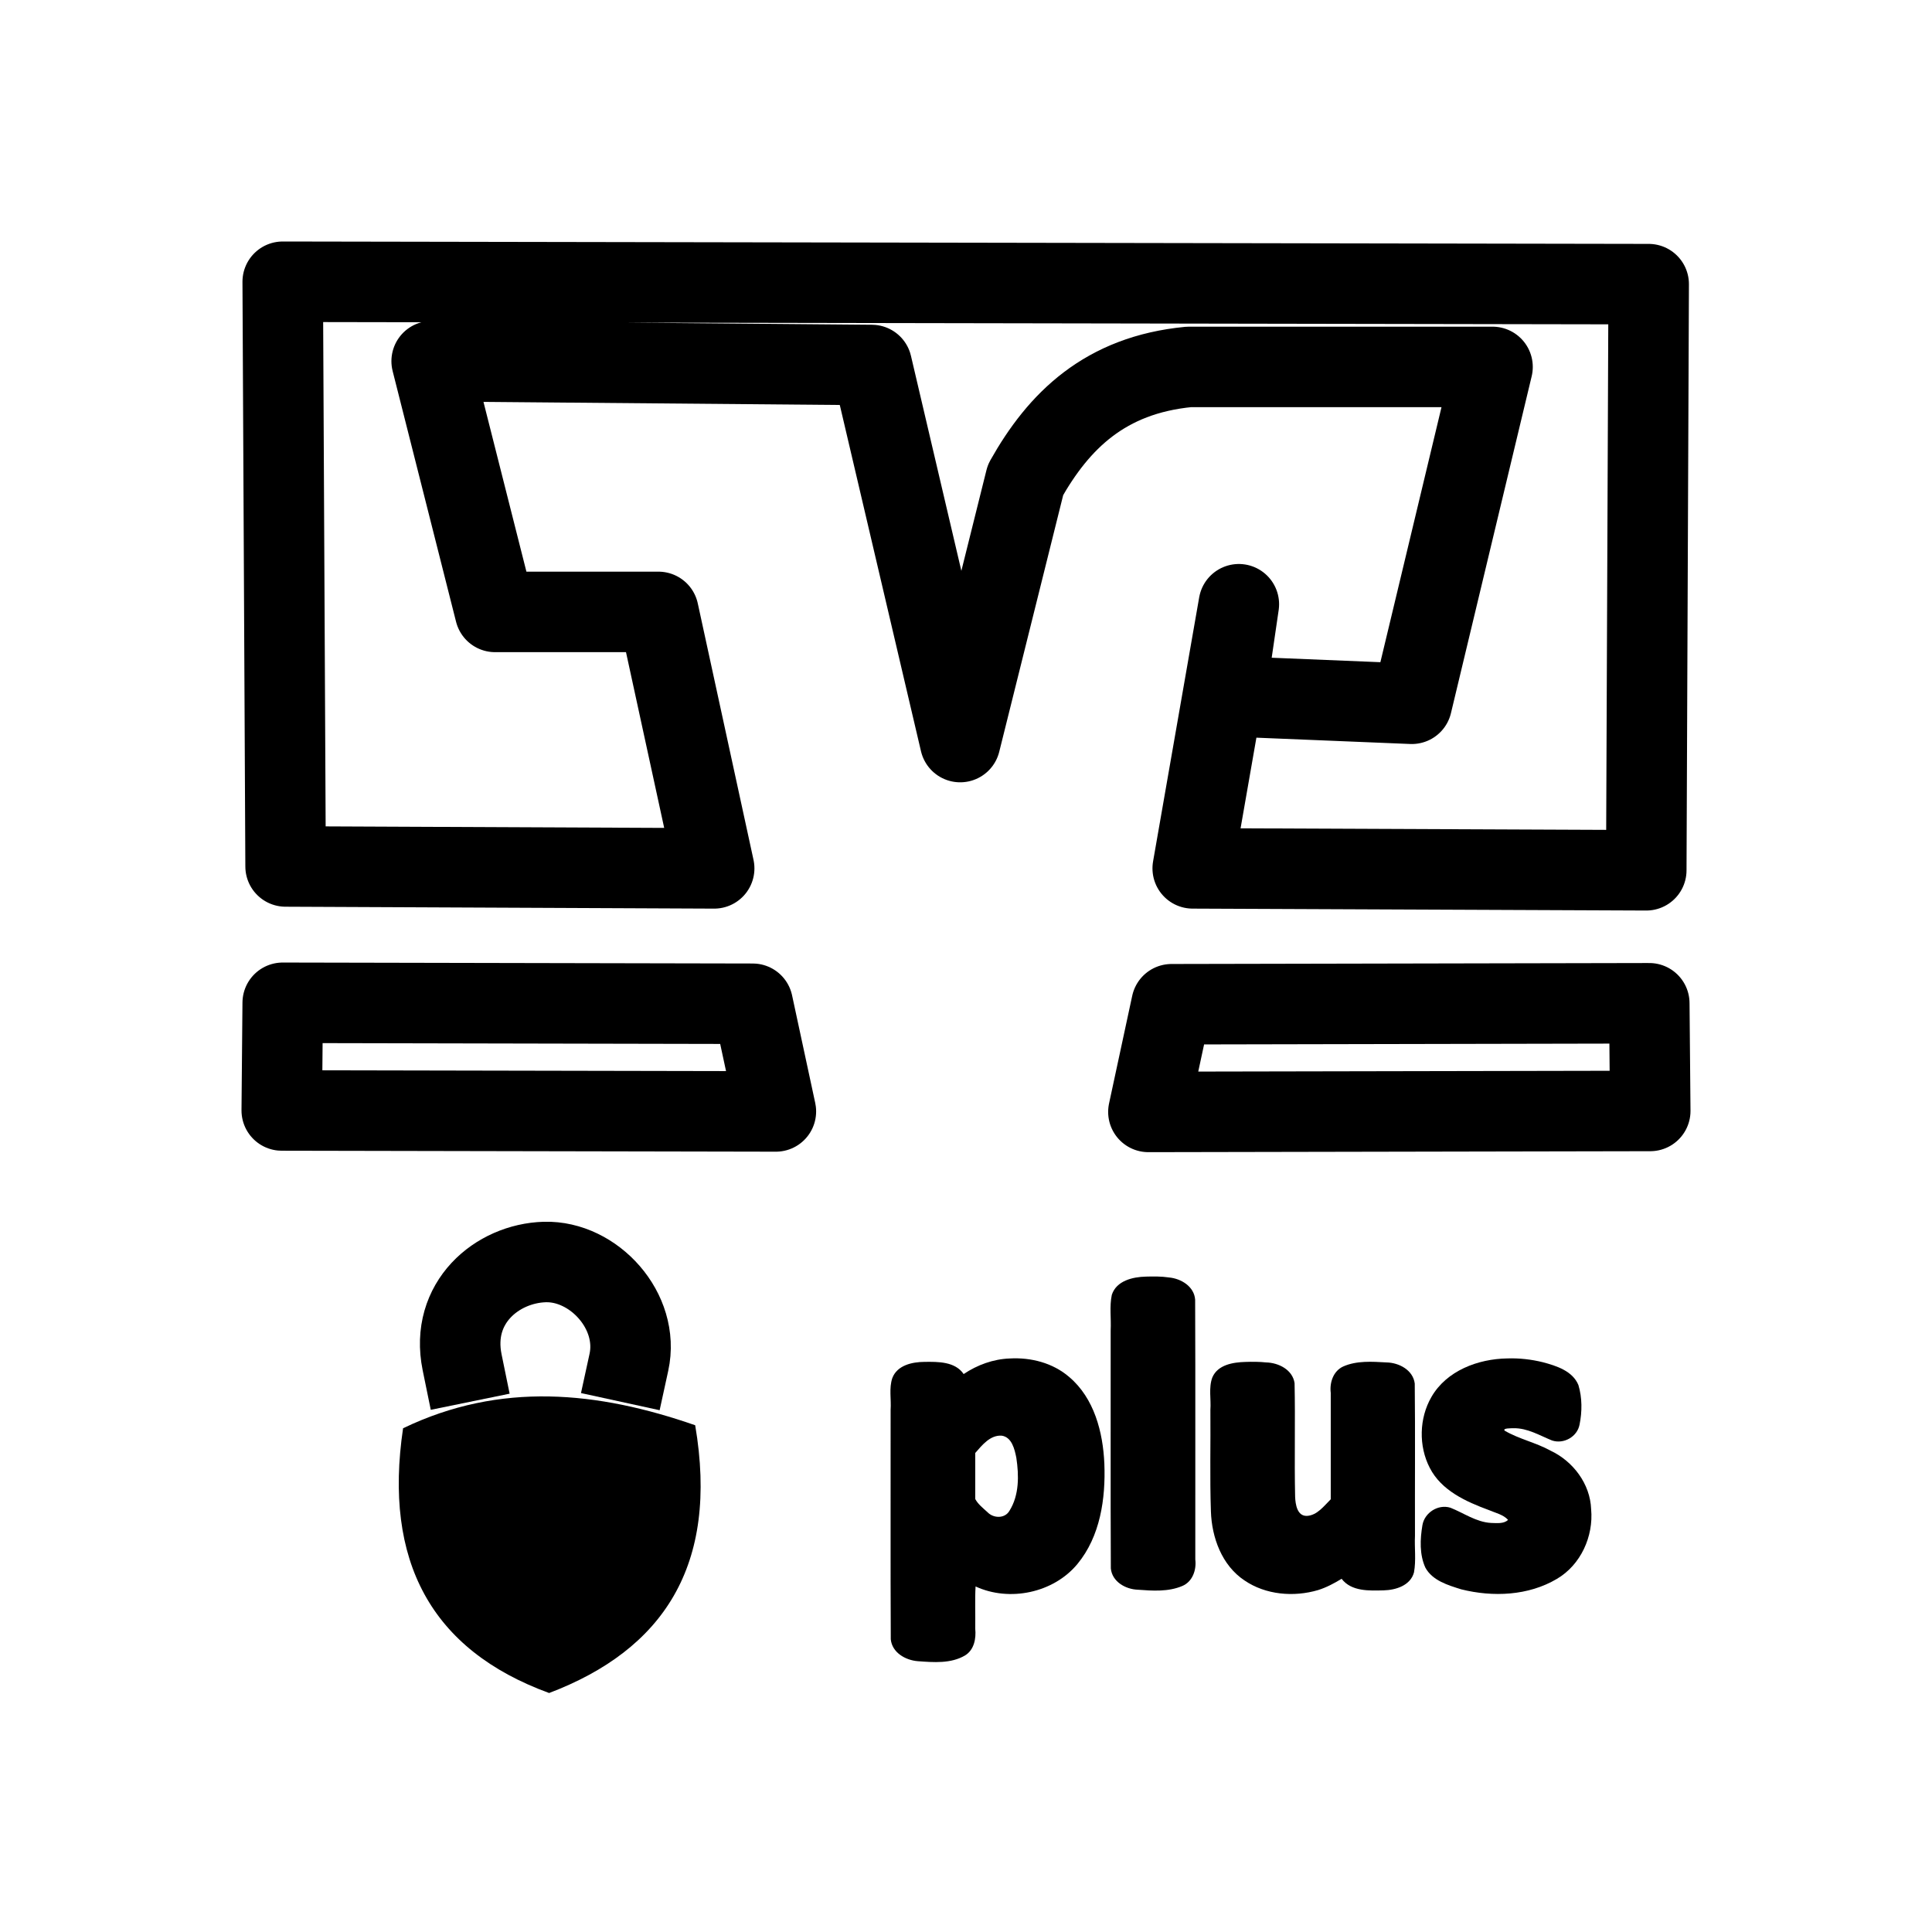
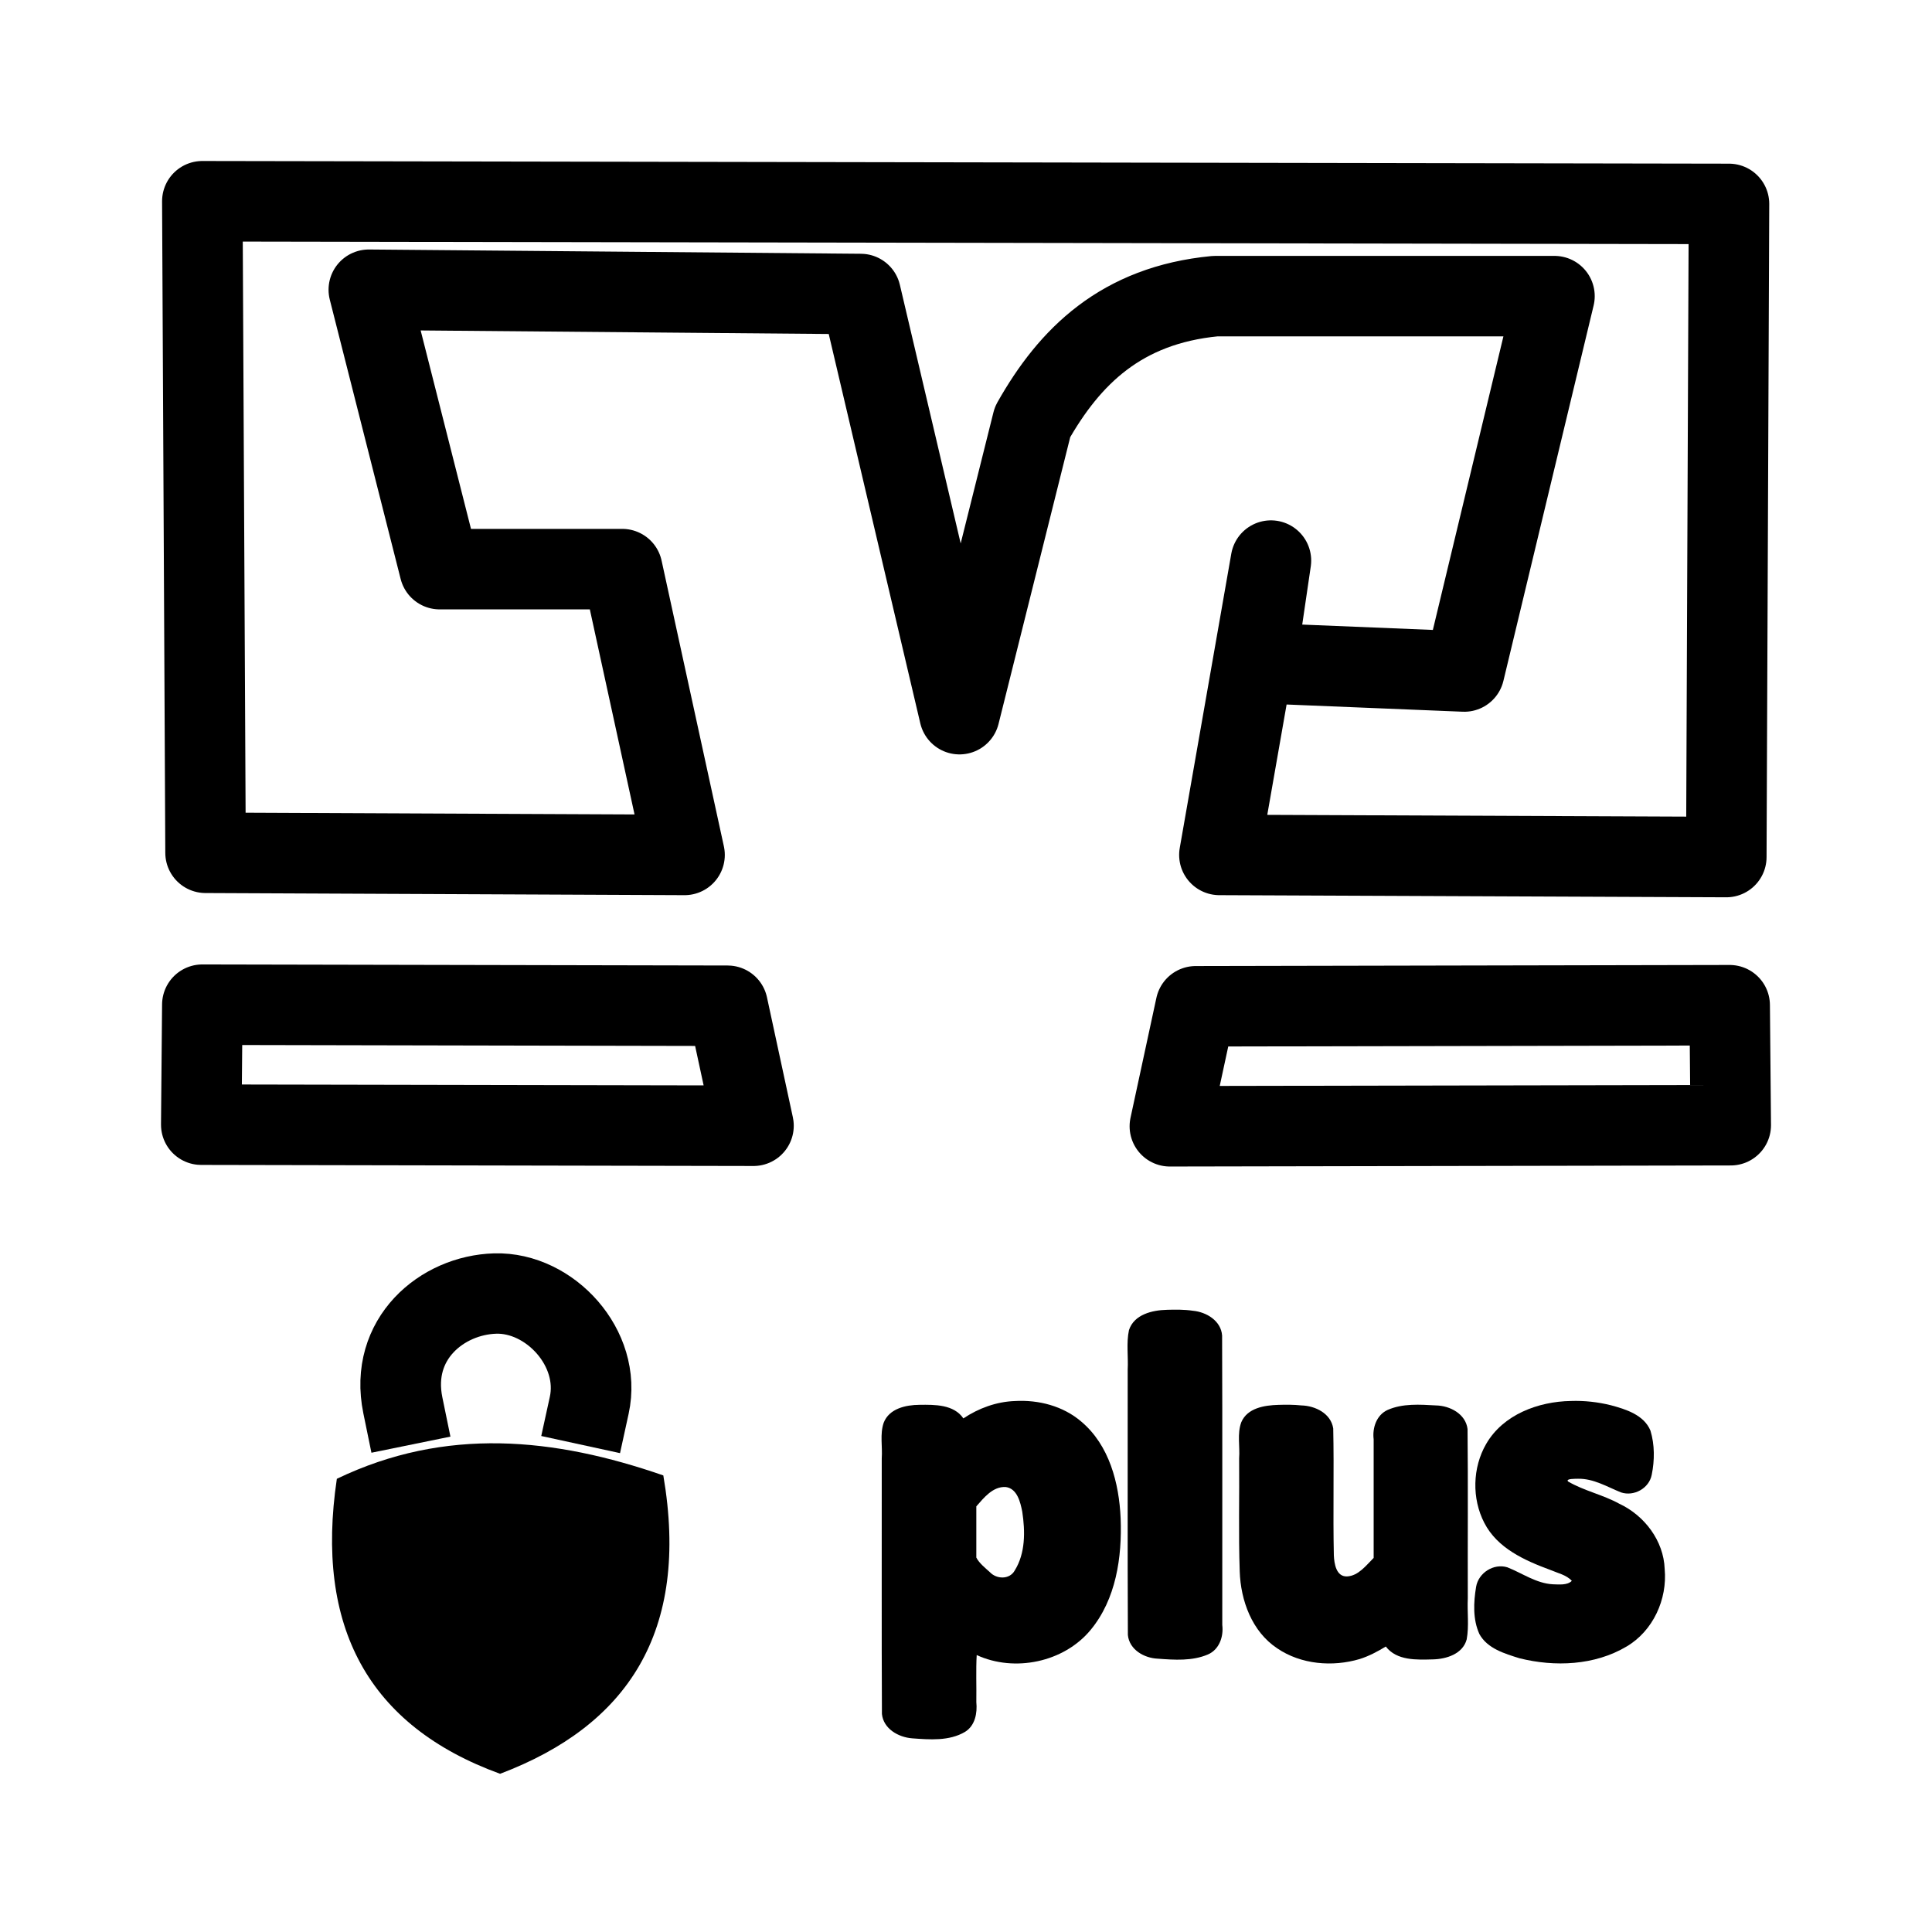
<svg xmlns="http://www.w3.org/2000/svg" width="192" height="192" xml:space="preserve" version="1.1" id="svg8">
  <defs id="defs12" />
-   <path style="fill:none;stroke:#000000;stroke-width:8;stroke-linecap:round;stroke-linejoin:round;stroke-dasharray:none;stroke-opacity:1" d="M 163.605,86.488 163.844,28.238 28.096,28 28.382,86.108 70.974,86.298 65.435,60.811 H 49.201 L 42.898,35.894 86.635,36.274 95.421,73.745 101.915,47.686 c 3.295,-5.848 7.875,-10.417 16.234,-11.222 h 30.177 l -8.022,33.476 -18.526,-0.761 1.337,-9.13 -4.584,26.248 z" id="path4220" />
-   <path style="fill:none;stroke:#000000;stroke-width:8;stroke-linecap:round;stroke-linejoin:round;stroke-dasharray:none;stroke-opacity:1" d="m 28.096,99.656 46.708,0.096 2.302,10.701 -49.106,-0.096 z" id="path4222" />
-   <path style="fill:none;stroke:#000000;stroke-width:8;stroke-linecap:round;stroke-linejoin:round;stroke-dasharray:none;stroke-opacity:1" d="m 163.904,99.704 -47.475,0.096 -2.302,10.701 L 164,110.405 Z" id="path4222-3" />
-   <g id="g8101" transform="translate(12.86942,-1.378866)">
-     <path style="fill:#000000;fill-opacity:1;stroke:none;stroke-width:8;stroke-linecap:round;stroke-linejoin:round;stroke-dasharray:none;stroke-opacity:1" d="m 27.187,143.32 c -1.951,13.162 2.757,22.016 14.515,26.309 11.318,-4.297 16.898,-12.644 14.515,-26.611 -9.677,-3.365 -19.354,-4.364 -29.03,0.302 z" id="path6487" />
-     <path style="fill:none;fill-opacity:1;stroke:#000000;stroke-width:8;stroke-linecap:square;stroke-linejoin:round;stroke-dasharray:none;stroke-opacity:1" d="m 33.056,136.764 c -1.214,-5.932 3.486,-9.83 8.209,-9.968 4.869,-0.142 9.474,4.878 8.364,9.968" id="path6489" />
+   <path style="fill:none;stroke:#000000;stroke-width:8;stroke-linecap:round;stroke-linejoin:round;stroke-dasharray:none;stroke-opacity:1" d="M 171.559,85.172 171.826,20.265 20.107,20 20.427,84.749 68.03,84.961 61.839,56.56 H 43.695 l -7.044,-27.765 48.883,0.424 9.819,41.753 7.258,-29.036 c 3.683,-6.516 8.802,-11.608 18.144,-12.505 h 33.727 l -8.965,37.302 -20.706,-0.848 1.494,-10.173 -5.123,29.248 z" id="path4220" />
+   <path style="fill:none;stroke:#000000;stroke-width:8;stroke-linecap:round;stroke-linejoin:round;stroke-dasharray:none;stroke-opacity:1" d="m 20.107,99.845 52.203,0.106 2.573,11.924 -54.883,-0.106 z" id="path4222" />
+   <path style="fill:none;stroke:#000000;stroke-width:8;stroke-linecap:round;stroke-linejoin:round;stroke-dasharray:none;stroke-opacity:1" d="m 171.893,99.898 -53.061,0.106 -2.573,11.924 55.741,-0.106 z" id="path4222-3" />
+   <g id="g8101" transform="matrix(1.117647,0,0,1.11428,3.089352,-12.73629)" style="stroke-width:0.896">
+     <path style="fill:#000000;fill-opacity:1;stroke:none;stroke-width:7.169;stroke-linecap:round;stroke-linejoin:round;stroke-dasharray:none;stroke-opacity:1" d="m 27.187,143.32 c -1.951,13.162 2.757,22.016 14.515,26.309 11.318,-4.297 16.898,-12.644 14.515,-26.611 -9.677,-3.365 -19.354,-4.364 -29.03,0.302 z" id="path6487" />
+     <path style="fill:none;fill-opacity:1;stroke:#000000;stroke-width:7.169;stroke-linecap:square;stroke-linejoin:round;stroke-dasharray:none;stroke-opacity:1" d="m 33.056,136.764 c -1.214,-5.932 3.486,-9.83 8.209,-9.968 4.869,-0.142 9.474,4.878 8.364,9.968" id="path6489" />
  </g>
-   <g id="g8097" transform="matrix(0.8490183,0,0,0.8490183,27.40866,19.08515)" style="stroke-width:1.178">
-     <g aria-label="plus" id="text6545" style="font-weight:bold;font-size:48px;font-family:Calibri;-inkscape-font-specification:'Calibri Bold';display:inline;fill:none;stroke:#000000;stroke-width:9.423;stroke-linecap:square;stroke-linejoin:round">
-       <path id="path8079" style="fill:#000000;stroke:none;stroke-width:9.423" d="m 85.91,136.533 c -1.931,0.069 -3.799,0.753 -5.396,1.824 -1,-1.473 -3,-1.447 -4.594,-1.426 -1.435,0.009 -3.183,0.391 -3.754,1.889 -0.407,1.195 -0.111,2.496 -0.201,3.735 0.013,8.951 -0.026,17.903 0.019,26.853 0.16,1.561 1.728,2.445 3.164,2.558 1.842,0.135 3.879,0.303 5.533,-0.675 1.064,-0.652 1.305,-1.979 1.19,-3.133 0.026,-1.626 -0.052,-3.415 0.039,-4.94 3.961,1.832 9.119,0.76 11.918,-2.625 2.681,-3.242 3.314,-7.658 3.156,-11.74 -0.159,-3.697 -1.186,-7.677 -4.119,-10.158 -1.911,-1.643 -4.471,-2.304 -6.955,-2.162 z m -0.973,9.031 c 1.217,0.148 1.549,1.601 1.746,2.607 0.309,2.056 0.34,4.355 -0.798,6.175 -0.537,0.956 -1.888,0.913 -2.586,0.173 -0.509,-0.465 -1.12,-0.943 -1.429,-1.54 0,-1.794 0,-3.588 0,-5.382 0.795,-0.907 1.728,-2.098 3.066,-2.033 z" />
-       <path id="path8081" style="fill:#000000;stroke:none;stroke-width:9.423" d="m 101.84,126.951 c -1.537,0.034 -3.45,0.481 -3.984,2.135 -0.288,1.358 -0.06,2.774 -0.133,4.155 0.013,9.29 -0.026,18.581 0.019,27.87 0.152,1.545 1.711,2.432 3.141,2.488 1.739,0.131 3.6,0.261 5.238,-0.442 1.192,-0.508 1.659,-1.882 1.508,-3.096 -0.012,-10.134 0.024,-20.271 -0.018,-30.404 -0.105,-1.545 -1.635,-2.474 -3.052,-2.606 -0.898,-0.136 -1.813,-0.126 -2.719,-0.101 z" />
-       <path id="path8083" style="fill:#000000;stroke:none;stroke-width:9.423" d="m 113.5,136.936 c -1.446,0.042 -3.245,0.32 -3.88,1.824 -0.447,1.208 -0.13,2.537 -0.225,3.796 0.036,3.958 -0.074,7.92 0.061,11.875 0.101,3.069 1.28,6.319 3.927,8.08 2.486,1.7 5.789,1.972 8.634,1.126 0.968,-0.304 1.892,-0.799 2.738,-1.316 1.148,1.502 3.24,1.397 4.938,1.352 1.416,-0.035 3.121,-0.571 3.532,-2.096 0.262,-1.415 0.046,-2.88 0.117,-4.314 -0.018,-5.93 0.035,-11.863 -0.026,-17.791 -0.195,-1.587 -1.841,-2.45 -3.31,-2.477 -1.685,-0.095 -3.492,-0.225 -5.068,0.477 -1.162,0.536 -1.604,1.885 -1.455,3.085 0,4.152 0,8.304 0,12.456 -0.789,0.78 -1.587,1.881 -2.785,1.945 -1.145,0.04 -1.344,-1.344 -1.384,-2.213 -0.098,-4.441 0.03,-8.888 -0.065,-13.328 -0.233,-1.572 -1.873,-2.385 -3.328,-2.422 -0.803,-0.084 -1.612,-0.085 -2.418,-0.059 z" />
-       <path id="path8085" style="fill:#000000;stroke:none;stroke-width:9.423" d="m 144.135,136.527 c -3.41,0.056 -7.097,1.431 -8.868,4.513 -1.44,2.488 -1.513,5.741 -0.195,8.292 1.361,2.666 4.238,3.954 6.904,4.94 0.763,0.331 1.699,0.527 2.26,1.15 -0.474,0.487 -1.344,0.375 -1.992,0.362 -1.741,-0.098 -3.189,-1.163 -4.757,-1.783 -1.434,-0.442 -3.03,0.577 -3.275,2.052 -0.271,1.631 -0.354,3.42 0.346,4.961 0.832,1.524 2.651,2.056 4.201,2.541 3.699,0.926 7.861,0.758 11.198,-1.226 2.791,-1.638 4.296,-4.97 4.005,-8.151 -0.105,-2.968 -2.115,-5.622 -4.763,-6.861 -1.709,-0.945 -3.668,-1.345 -5.352,-2.33 -0.298,-0.316 0.793,-0.28 1.039,-0.29 1.625,-0.03 3.045,0.846 4.496,1.433 1.362,0.456 2.952,-0.424 3.224,-1.853 0.309,-1.514 0.315,-3.151 -0.134,-4.636 -0.677,-1.647 -2.573,-2.246 -4.152,-2.667 -1.367,-0.338 -2.778,-0.496 -4.185,-0.447 z" />
+   <g id="g8097" transform="matrix(0.9489029,0,0,0.9460442,19.33909,10.06635)" style="stroke-width:1.055">
+     <g aria-label="plus" id="text6545" style="font-weight:bold;font-size:48px;font-family:Calibri;-inkscape-font-specification:'Calibri Bold';display:inline;fill:none;stroke:#000000;stroke-width:8.444;stroke-linecap:square;stroke-linejoin:round">
+       <path id="path8079" style="fill:#000000;stroke:none;stroke-width:8.444" d="m 85.91,136.533 c -1.931,0.069 -3.799,0.753 -5.396,1.824 -1,-1.473 -3,-1.447 -4.594,-1.426 -1.435,0.009 -3.183,0.391 -3.754,1.889 -0.407,1.195 -0.111,2.496 -0.201,3.735 0.013,8.951 -0.026,17.903 0.019,26.853 0.16,1.561 1.728,2.445 3.164,2.558 1.842,0.135 3.879,0.303 5.533,-0.675 1.064,-0.652 1.305,-1.979 1.19,-3.133 0.026,-1.626 -0.052,-3.415 0.039,-4.94 3.961,1.832 9.119,0.76 11.918,-2.625 2.681,-3.242 3.314,-7.658 3.156,-11.74 -0.159,-3.697 -1.186,-7.677 -4.119,-10.158 -1.911,-1.643 -4.471,-2.304 -6.955,-2.162 z m -0.973,9.031 c 1.217,0.148 1.549,1.601 1.746,2.607 0.309,2.056 0.34,4.355 -0.798,6.175 -0.537,0.956 -1.888,0.913 -2.586,0.173 -0.509,-0.465 -1.12,-0.943 -1.429,-1.54 0,-1.794 0,-3.588 0,-5.382 0.795,-0.907 1.728,-2.098 3.066,-2.033 z" />
+       <path id="path8081" style="fill:#000000;stroke:none;stroke-width:8.444" d="m 101.84,126.951 c -1.537,0.034 -3.45,0.481 -3.984,2.135 -0.288,1.358 -0.06,2.774 -0.133,4.155 0.013,9.29 -0.026,18.581 0.019,27.87 0.152,1.545 1.711,2.432 3.141,2.488 1.739,0.131 3.6,0.261 5.238,-0.442 1.192,-0.508 1.659,-1.882 1.508,-3.096 -0.012,-10.134 0.024,-20.271 -0.018,-30.404 -0.105,-1.545 -1.635,-2.474 -3.052,-2.606 -0.898,-0.136 -1.813,-0.126 -2.719,-0.101 z" />
+       <path id="path8083" style="fill:#000000;stroke:none;stroke-width:8.444" d="m 113.5,136.936 c -1.446,0.042 -3.245,0.32 -3.88,1.824 -0.447,1.208 -0.13,2.537 -0.225,3.796 0.036,3.958 -0.074,7.92 0.061,11.875 0.101,3.069 1.28,6.319 3.927,8.08 2.486,1.7 5.789,1.972 8.634,1.126 0.968,-0.304 1.892,-0.799 2.738,-1.316 1.148,1.502 3.24,1.397 4.938,1.352 1.416,-0.035 3.121,-0.571 3.532,-2.096 0.262,-1.415 0.046,-2.88 0.117,-4.314 -0.018,-5.93 0.035,-11.863 -0.026,-17.791 -0.195,-1.587 -1.841,-2.45 -3.31,-2.477 -1.685,-0.095 -3.492,-0.225 -5.068,0.477 -1.162,0.536 -1.604,1.885 -1.455,3.085 0,4.152 0,8.304 0,12.456 -0.789,0.78 -1.587,1.881 -2.785,1.945 -1.145,0.04 -1.344,-1.344 -1.384,-2.213 -0.098,-4.441 0.03,-8.888 -0.065,-13.328 -0.233,-1.572 -1.873,-2.385 -3.328,-2.422 -0.803,-0.084 -1.612,-0.085 -2.418,-0.059 z" />
+       <path id="path8085" style="fill:#000000;stroke:none;stroke-width:8.444" d="m 144.135,136.527 c -3.41,0.056 -7.097,1.431 -8.868,4.513 -1.44,2.488 -1.513,5.741 -0.195,8.292 1.361,2.666 4.238,3.954 6.904,4.94 0.763,0.331 1.699,0.527 2.26,1.15 -0.474,0.487 -1.344,0.375 -1.992,0.362 -1.741,-0.098 -3.189,-1.163 -4.757,-1.783 -1.434,-0.442 -3.03,0.577 -3.275,2.052 -0.271,1.631 -0.354,3.42 0.346,4.961 0.832,1.524 2.651,2.056 4.201,2.541 3.699,0.926 7.861,0.758 11.198,-1.226 2.791,-1.638 4.296,-4.97 4.005,-8.151 -0.105,-2.968 -2.115,-5.622 -4.763,-6.861 -1.709,-0.945 -3.668,-1.345 -5.352,-2.33 -0.298,-0.316 0.793,-0.28 1.039,-0.29 1.625,-0.03 3.045,0.846 4.496,1.433 1.362,0.456 2.952,-0.424 3.224,-1.853 0.309,-1.514 0.315,-3.151 -0.134,-4.636 -0.677,-1.647 -2.573,-2.246 -4.152,-2.667 -1.367,-0.338 -2.778,-0.496 -4.185,-0.447 z" />
    </g>
  </g>
</svg>
